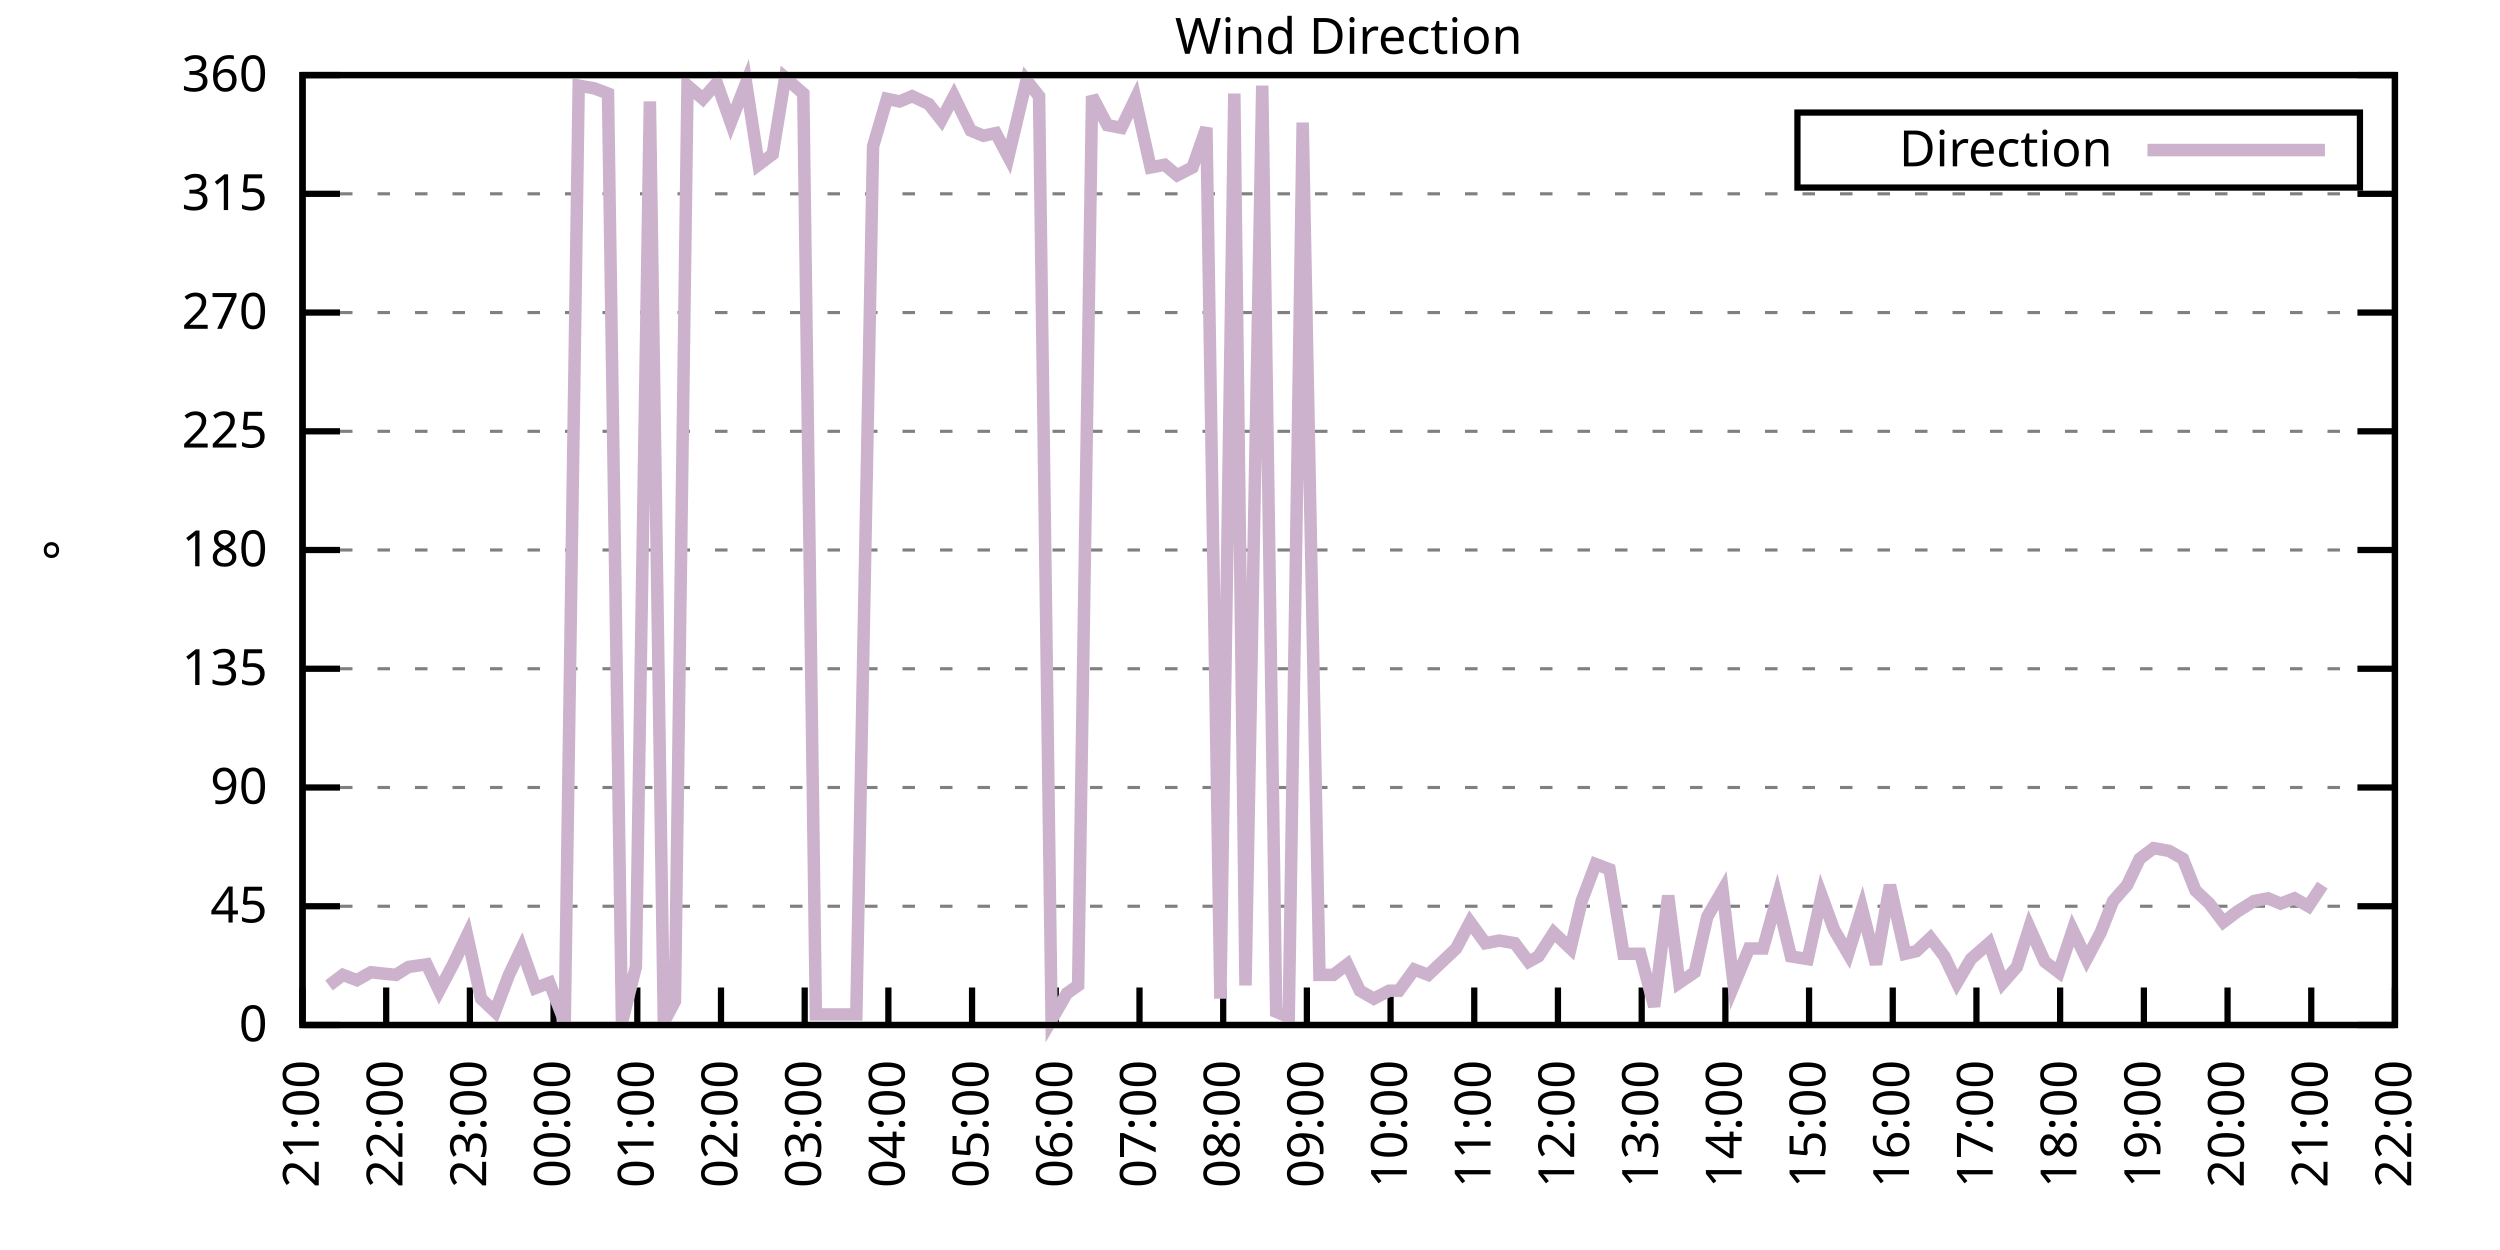
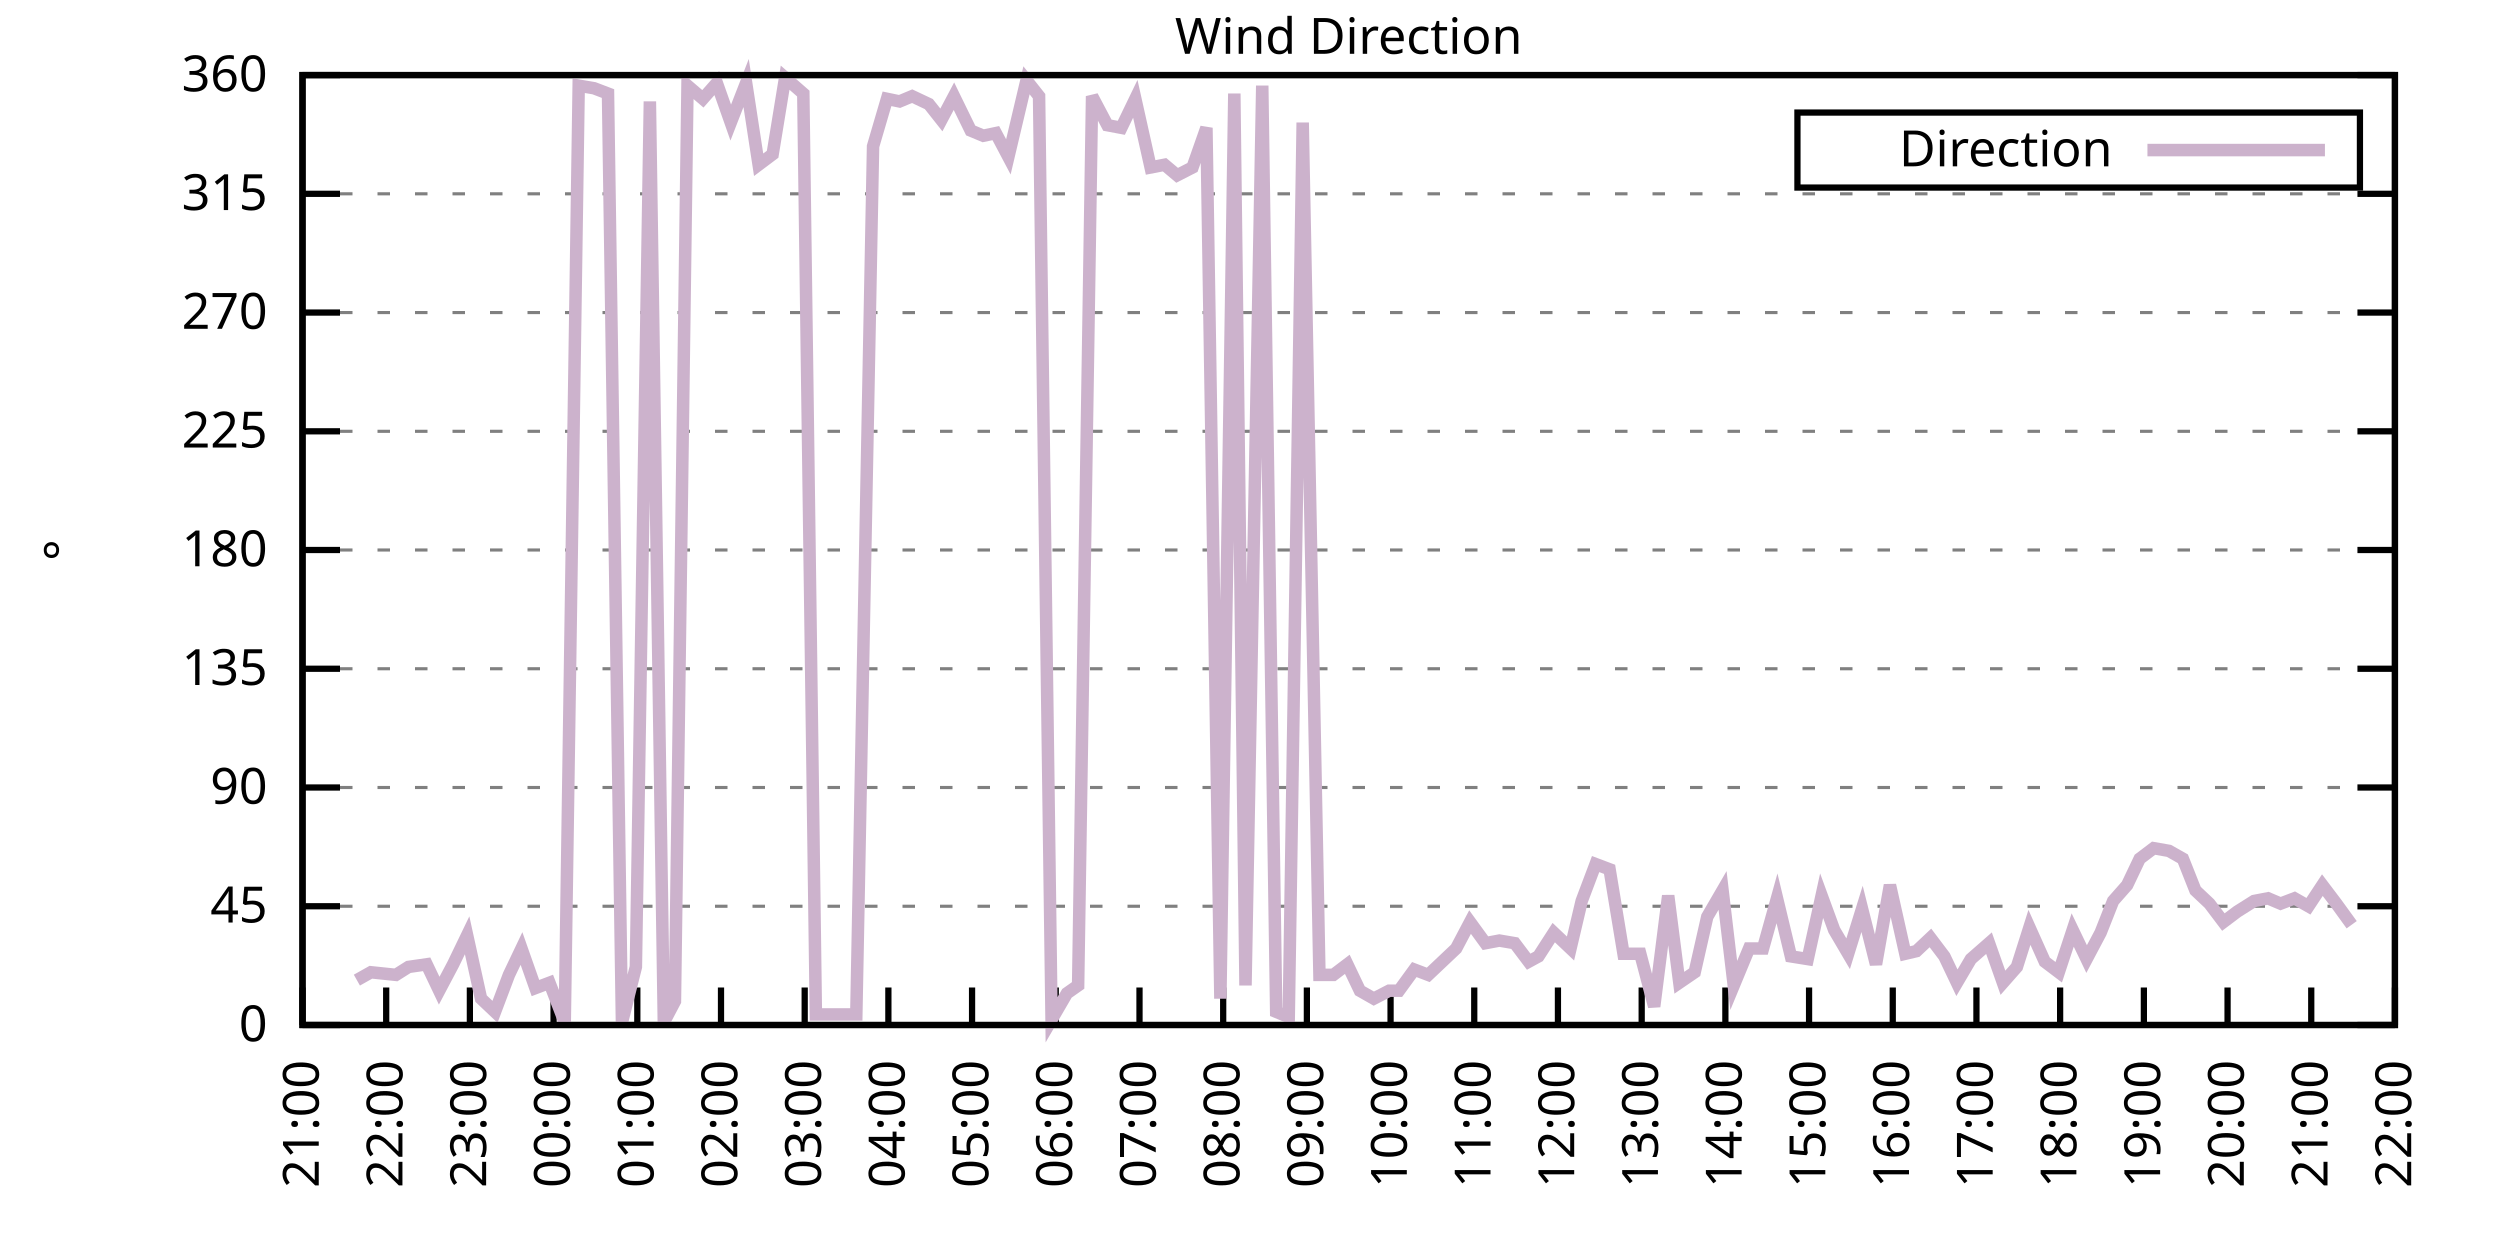
<svg xmlns="http://www.w3.org/2000/svg" xmlns:xlink="http://www.w3.org/1999/xlink" width="400" height="200" viewBox="0 0 400 200">
  <g id="gnuplot_canvas">
    <rect x="0" y="0" width="400" height="200" fill="none" />
    <defs>
      <circle id="gpDot" r="0.5" stroke-width="0.5" stroke="currentColor" />
      <path id="gpPt0" stroke-width="0.333" stroke="currentColor" d="M-1,0 h2 M0,-1 v2" />
      <path id="gpPt1" stroke-width="0.333" stroke="currentColor" d="M-1,-1 L1,1 M1,-1 L-1,1" />
      <path id="gpPt2" stroke-width="0.333" stroke="currentColor" d="M-1,0 L1,0 M0,-1 L0,1 M-1,-1 L1,1 M-1,1 L1,-1" />
      <rect id="gpPt3" stroke-width="0.333" stroke="currentColor" x="-1" y="-1" width="2" height="2" />
      <rect id="gpPt4" stroke-width="0.333" stroke="currentColor" fill="currentColor" x="-1" y="-1" width="2" height="2" />
      <circle id="gpPt5" stroke-width="0.333" stroke="currentColor" cx="0" cy="0" r="1" />
      <use xlink:href="#gpPt5" id="gpPt6" fill="currentColor" stroke="none" />
      <path id="gpPt7" stroke-width="0.333" stroke="currentColor" d="M0,-1.33 L-1.33,0.67 L1.33,0.67 z" />
      <use xlink:href="#gpPt7" id="gpPt8" fill="currentColor" stroke="none" />
      <use xlink:href="#gpPt7" id="gpPt9" stroke="currentColor" transform="rotate(180)" />
      <use xlink:href="#gpPt9" id="gpPt10" fill="currentColor" stroke="none" />
      <use xlink:href="#gpPt3" id="gpPt11" stroke="currentColor" transform="rotate(45)" />
      <use xlink:href="#gpPt11" id="gpPt12" fill="currentColor" stroke="none" />
      <path id="gpPt13" stroke-width="0.333" stroke="currentColor" d="M0,1.330 L1.265,0.411 L0.782,-1.067 L-0.782,-1.076 L-1.265,0.411 z" />
      <use xlink:href="#gpPt13" id="gpPt14" fill="currentColor" stroke="none" />
      <filter id="textbox" filterUnits="objectBoundingBox" x="0" y="0" height="1" width="1">
        <feFlood flood-color="white" flood-opacity="1" result="bgnd" />
        <feComposite in="SourceGraphic" in2="bgnd" operator="atop" />
      </filter>
      <filter id="greybox" filterUnits="objectBoundingBox" x="0" y="0" height="1" width="1">
        <feFlood flood-color="lightgrey" flood-opacity="1" result="grey" />
        <feComposite in="SourceGraphic" in2="grey" operator="atop" />
      </filter>
    </defs>
    <g fill="none" color="white" stroke="currentColor" stroke-width="1.00" stroke-linecap="butt" stroke-linejoin="miter">
</g>
    <g fill="none" color="black" stroke="currentColor" stroke-width="1.00" stroke-linecap="butt" stroke-linejoin="miter">
      <g stroke="none" shape-rendering="crispEdges">
        <polygon fill="rgb(255, 255, 255)" points="48.40,164.00 383.18,164.00 383.18,12.02 48.40,12.02 " />
      </g>
    </g>
    <g fill="none" color="black" stroke="currentColor" stroke-width="1.00" stroke-linecap="butt" stroke-linejoin="miter">
</g>
    <g fill="none" color="black" stroke="black" stroke-width="0.50" stroke-linecap="butt" stroke-linejoin="miter">
</g>
    <g fill="none" color="gray" stroke="currentColor" stroke-width="0.50" stroke-linecap="butt" stroke-linejoin="miter">
      <path stroke="gray" stroke-dasharray="2,4" class="gridline" d="M48.40,164.00 L383.19,164.00  " />
    </g>
    <g fill="none" color="gray" stroke="gray" stroke-width="1.00" stroke-linecap="butt" stroke-linejoin="miter">
</g>
    <g fill="none" color="black" stroke="currentColor" stroke-width="1.00" stroke-linecap="butt" stroke-linejoin="miter">
      <path stroke="black" d="M48.40,164.00 L54.40,164.00 M383.19,164.00 L377.19,164.00  " />
      <g transform="translate(42.80,166.60)" stroke="none" fill="black" font-family="Sans" font-size="8.00" text-anchor="end">
        <text>
          <tspan font-family="Sans"> 0</tspan>
        </text>
      </g>
    </g>
    <g fill="none" color="black" stroke="currentColor" stroke-width="1.00" stroke-linecap="butt" stroke-linejoin="miter">
</g>
    <g fill="none" color="black" stroke="black" stroke-width="0.50" stroke-linecap="butt" stroke-linejoin="miter">
</g>
    <g fill="none" color="gray" stroke="currentColor" stroke-width="0.50" stroke-linecap="butt" stroke-linejoin="miter">
      <path stroke="gray" stroke-dasharray="2,4" class="gridline" d="M48.40,145.00 L383.19,145.00  " />
    </g>
    <g fill="none" color="gray" stroke="gray" stroke-width="1.00" stroke-linecap="butt" stroke-linejoin="miter">
</g>
    <g fill="none" color="black" stroke="currentColor" stroke-width="1.00" stroke-linecap="butt" stroke-linejoin="miter">
      <path stroke="black" d="M48.40,145.00 L54.40,145.00 M383.19,145.00 L377.19,145.00  " />
      <g transform="translate(42.80,147.60)" stroke="none" fill="black" font-family="Sans" font-size="8.00" text-anchor="end">
        <text>
          <tspan font-family="Sans"> 45</tspan>
        </text>
      </g>
    </g>
    <g fill="none" color="black" stroke="currentColor" stroke-width="1.00" stroke-linecap="butt" stroke-linejoin="miter">
</g>
    <g fill="none" color="black" stroke="black" stroke-width="0.50" stroke-linecap="butt" stroke-linejoin="miter">
</g>
    <g fill="none" color="gray" stroke="currentColor" stroke-width="0.50" stroke-linecap="butt" stroke-linejoin="miter">
      <path stroke="gray" stroke-dasharray="2,4" class="gridline" d="M48.40,126.00 L383.19,126.00  " />
    </g>
    <g fill="none" color="gray" stroke="gray" stroke-width="1.00" stroke-linecap="butt" stroke-linejoin="miter">
</g>
    <g fill="none" color="black" stroke="currentColor" stroke-width="1.00" stroke-linecap="butt" stroke-linejoin="miter">
      <path stroke="black" d="M48.40,126.00 L54.40,126.00 M383.19,126.00 L377.19,126.00  " />
      <g transform="translate(42.80,128.60)" stroke="none" fill="black" font-family="Sans" font-size="8.00" text-anchor="end">
        <text>
          <tspan font-family="Sans"> 90</tspan>
        </text>
      </g>
    </g>
    <g fill="none" color="black" stroke="currentColor" stroke-width="1.00" stroke-linecap="butt" stroke-linejoin="miter">
</g>
    <g fill="none" color="black" stroke="black" stroke-width="0.50" stroke-linecap="butt" stroke-linejoin="miter">
</g>
    <g fill="none" color="gray" stroke="currentColor" stroke-width="0.50" stroke-linecap="butt" stroke-linejoin="miter">
      <path stroke="gray" stroke-dasharray="2,4" class="gridline" d="M48.40,107.00 L383.19,107.00  " />
    </g>
    <g fill="none" color="gray" stroke="gray" stroke-width="1.00" stroke-linecap="butt" stroke-linejoin="miter">
</g>
    <g fill="none" color="black" stroke="currentColor" stroke-width="1.00" stroke-linecap="butt" stroke-linejoin="miter">
      <path stroke="black" d="M48.40,107.00 L54.40,107.00 M383.19,107.00 L377.19,107.00  " />
      <g transform="translate(42.80,109.60)" stroke="none" fill="black" font-family="Sans" font-size="8.00" text-anchor="end">
        <text>
          <tspan font-family="Sans"> 135</tspan>
        </text>
      </g>
    </g>
    <g fill="none" color="black" stroke="currentColor" stroke-width="1.00" stroke-linecap="butt" stroke-linejoin="miter">
</g>
    <g fill="none" color="black" stroke="black" stroke-width="0.50" stroke-linecap="butt" stroke-linejoin="miter">
</g>
    <g fill="none" color="gray" stroke="currentColor" stroke-width="0.50" stroke-linecap="butt" stroke-linejoin="miter">
      <path stroke="gray" stroke-dasharray="2,4" class="gridline" d="M48.40,88.00 L383.19,88.00  " />
    </g>
    <g fill="none" color="gray" stroke="gray" stroke-width="1.00" stroke-linecap="butt" stroke-linejoin="miter">
</g>
    <g fill="none" color="black" stroke="currentColor" stroke-width="1.00" stroke-linecap="butt" stroke-linejoin="miter">
      <path stroke="black" d="M48.40,88.00 L54.40,88.00 M383.19,88.00 L377.19,88.00  " />
      <g transform="translate(42.80,90.60)" stroke="none" fill="black" font-family="Sans" font-size="8.00" text-anchor="end">
        <text>
          <tspan font-family="Sans"> 180</tspan>
        </text>
      </g>
    </g>
    <g fill="none" color="black" stroke="currentColor" stroke-width="1.00" stroke-linecap="butt" stroke-linejoin="miter">
</g>
    <g fill="none" color="black" stroke="black" stroke-width="0.50" stroke-linecap="butt" stroke-linejoin="miter">
</g>
    <g fill="none" color="gray" stroke="currentColor" stroke-width="0.50" stroke-linecap="butt" stroke-linejoin="miter">
      <path stroke="gray" stroke-dasharray="2,4" class="gridline" d="M48.40,69.01 L383.19,69.01  " />
    </g>
    <g fill="none" color="gray" stroke="gray" stroke-width="1.00" stroke-linecap="butt" stroke-linejoin="miter">
</g>
    <g fill="none" color="black" stroke="currentColor" stroke-width="1.00" stroke-linecap="butt" stroke-linejoin="miter">
      <path stroke="black" d="M48.40,69.01 L54.40,69.01 M383.19,69.01 L377.19,69.01  " />
      <g transform="translate(42.80,71.61)" stroke="none" fill="black" font-family="Sans" font-size="8.00" text-anchor="end">
        <text>
          <tspan font-family="Sans"> 225</tspan>
        </text>
      </g>
    </g>
    <g fill="none" color="black" stroke="currentColor" stroke-width="1.00" stroke-linecap="butt" stroke-linejoin="miter">
</g>
    <g fill="none" color="black" stroke="black" stroke-width="0.50" stroke-linecap="butt" stroke-linejoin="miter">
</g>
    <g fill="none" color="gray" stroke="currentColor" stroke-width="0.50" stroke-linecap="butt" stroke-linejoin="miter">
      <path stroke="gray" stroke-dasharray="2,4" class="gridline" d="M48.40,50.01 L383.19,50.01  " />
    </g>
    <g fill="none" color="gray" stroke="gray" stroke-width="1.00" stroke-linecap="butt" stroke-linejoin="miter">
</g>
    <g fill="none" color="black" stroke="currentColor" stroke-width="1.00" stroke-linecap="butt" stroke-linejoin="miter">
      <path stroke="black" d="M48.40,50.01 L54.40,50.01 M383.19,50.01 L377.19,50.01  " />
      <g transform="translate(42.80,52.61)" stroke="none" fill="black" font-family="Sans" font-size="8.00" text-anchor="end">
        <text>
          <tspan font-family="Sans"> 270</tspan>
        </text>
      </g>
    </g>
    <g fill="none" color="black" stroke="currentColor" stroke-width="1.00" stroke-linecap="butt" stroke-linejoin="miter">
</g>
    <g fill="none" color="black" stroke="black" stroke-width="0.50" stroke-linecap="butt" stroke-linejoin="miter">
</g>
    <g fill="none" color="gray" stroke="currentColor" stroke-width="0.50" stroke-linecap="butt" stroke-linejoin="miter">
      <path stroke="gray" stroke-dasharray="2,4" class="gridline" d="M48.40,31.01 L383.19,31.01  " />
    </g>
    <g fill="none" color="gray" stroke="gray" stroke-width="1.00" stroke-linecap="butt" stroke-linejoin="miter">
</g>
    <g fill="none" color="black" stroke="currentColor" stroke-width="1.00" stroke-linecap="butt" stroke-linejoin="miter">
      <path stroke="black" d="M48.40,31.01 L54.40,31.01 M383.19,31.01 L377.19,31.01  " />
      <g transform="translate(42.80,33.61)" stroke="none" fill="black" font-family="Sans" font-size="8.00" text-anchor="end">
        <text>
          <tspan font-family="Sans"> 315</tspan>
        </text>
      </g>
    </g>
    <g fill="none" color="black" stroke="currentColor" stroke-width="1.00" stroke-linecap="butt" stroke-linejoin="miter">
</g>
    <g fill="none" color="black" stroke="black" stroke-width="0.50" stroke-linecap="butt" stroke-linejoin="miter">
</g>
    <g fill="none" color="gray" stroke="currentColor" stroke-width="0.50" stroke-linecap="butt" stroke-linejoin="miter">
      <path stroke="gray" stroke-dasharray="2,4" class="gridline" d="M48.40,12.01 L383.19,12.01  " />
    </g>
    <g fill="none" color="gray" stroke="gray" stroke-width="1.00" stroke-linecap="butt" stroke-linejoin="miter">
</g>
    <g fill="none" color="black" stroke="currentColor" stroke-width="1.00" stroke-linecap="butt" stroke-linejoin="miter">
      <path stroke="black" d="M48.40,12.01 L54.40,12.01 M383.19,12.01 L377.19,12.01  " />
      <g transform="translate(42.80,14.61)" stroke="none" fill="black" font-family="Sans" font-size="8.00" text-anchor="end">
        <text>
          <tspan font-family="Sans"> 360</tspan>
        </text>
      </g>
    </g>
    <g fill="none" color="black" stroke="currentColor" stroke-width="1.00" stroke-linecap="butt" stroke-linejoin="miter">
      <path stroke="black" d="M48.40,164.00 L48.40,158.00  " />
      <g transform="translate(51.00,169.60) rotate(270.00)" stroke="none" fill="black" font-family="Sans" font-size="8.00" text-anchor="end">
        <text>
          <tspan font-family="Sans">21:00</tspan>
        </text>
      </g>
    </g>
    <g fill="none" color="black" stroke="currentColor" stroke-width="1.00" stroke-linecap="butt" stroke-linejoin="miter">
      <path stroke="black" d="M61.79,164.00 L61.79,158.00  " />
      <g transform="translate(64.39,169.60) rotate(270.00)" stroke="none" fill="black" font-family="Sans" font-size="8.00" text-anchor="end">
        <text>
          <tspan font-family="Sans">22:00</tspan>
        </text>
      </g>
    </g>
    <g fill="none" color="black" stroke="currentColor" stroke-width="1.00" stroke-linecap="butt" stroke-linejoin="miter">
      <path stroke="black" d="M75.18,164.00 L75.18,158.00  " />
      <g transform="translate(77.78,169.60) rotate(270.00)" stroke="none" fill="black" font-family="Sans" font-size="8.00" text-anchor="end">
        <text>
          <tspan font-family="Sans">23:00</tspan>
        </text>
      </g>
    </g>
    <g fill="none" color="black" stroke="currentColor" stroke-width="1.00" stroke-linecap="butt" stroke-linejoin="miter">
      <path stroke="black" d="M88.57,164.00 L88.57,158.00  " />
      <g transform="translate(91.17,169.60) rotate(270.00)" stroke="none" fill="black" font-family="Sans" font-size="8.00" text-anchor="end">
        <text>
          <tspan font-family="Sans">00:00</tspan>
        </text>
      </g>
    </g>
    <g fill="none" color="black" stroke="currentColor" stroke-width="1.00" stroke-linecap="butt" stroke-linejoin="miter">
      <path stroke="black" d="M101.97,164.00 L101.97,158.00  " />
      <g transform="translate(104.57,169.60) rotate(270.00)" stroke="none" fill="black" font-family="Sans" font-size="8.00" text-anchor="end">
        <text>
          <tspan font-family="Sans">01:00</tspan>
        </text>
      </g>
    </g>
    <g fill="none" color="black" stroke="currentColor" stroke-width="1.00" stroke-linecap="butt" stroke-linejoin="miter">
      <path stroke="black" d="M115.36,164.00 L115.36,158.00  " />
      <g transform="translate(117.96,169.60) rotate(270.00)" stroke="none" fill="black" font-family="Sans" font-size="8.00" text-anchor="end">
        <text>
          <tspan font-family="Sans">02:00</tspan>
        </text>
      </g>
    </g>
    <g fill="none" color="black" stroke="currentColor" stroke-width="1.00" stroke-linecap="butt" stroke-linejoin="miter">
      <path stroke="black" d="M128.75,164.00 L128.75,158.00  " />
      <g transform="translate(131.35,169.60) rotate(270.00)" stroke="none" fill="black" font-family="Sans" font-size="8.00" text-anchor="end">
        <text>
          <tspan font-family="Sans">03:00</tspan>
        </text>
      </g>
    </g>
    <g fill="none" color="black" stroke="currentColor" stroke-width="1.00" stroke-linecap="butt" stroke-linejoin="miter">
      <path stroke="black" d="M142.14,164.00 L142.14,158.00  " />
      <g transform="translate(144.74,169.60) rotate(270.00)" stroke="none" fill="black" font-family="Sans" font-size="8.00" text-anchor="end">
        <text>
          <tspan font-family="Sans">04:00</tspan>
        </text>
      </g>
    </g>
    <g fill="none" color="black" stroke="currentColor" stroke-width="1.00" stroke-linecap="butt" stroke-linejoin="miter">
      <path stroke="black" d="M155.53,164.00 L155.53,158.00  " />
      <g transform="translate(158.13,169.60) rotate(270.00)" stroke="none" fill="black" font-family="Sans" font-size="8.00" text-anchor="end">
        <text>
          <tspan font-family="Sans">05:00</tspan>
        </text>
      </g>
    </g>
    <g fill="none" color="black" stroke="currentColor" stroke-width="1.00" stroke-linecap="butt" stroke-linejoin="miter">
      <path stroke="black" d="M168.92,164.00 L168.92,158.00  " />
      <g transform="translate(171.52,169.60) rotate(270.00)" stroke="none" fill="black" font-family="Sans" font-size="8.00" text-anchor="end">
        <text>
          <tspan font-family="Sans">06:00</tspan>
        </text>
      </g>
    </g>
    <g fill="none" color="black" stroke="currentColor" stroke-width="1.00" stroke-linecap="butt" stroke-linejoin="miter">
      <path stroke="black" d="M182.32,164.00 L182.32,158.00  " />
      <g transform="translate(184.92,169.60) rotate(270.00)" stroke="none" fill="black" font-family="Sans" font-size="8.00" text-anchor="end">
        <text>
          <tspan font-family="Sans">07:00</tspan>
        </text>
      </g>
    </g>
    <g fill="none" color="black" stroke="currentColor" stroke-width="1.00" stroke-linecap="butt" stroke-linejoin="miter">
      <path stroke="black" d="M195.71,164.00 L195.71,158.00  " />
      <g transform="translate(198.31,169.60) rotate(270.00)" stroke="none" fill="black" font-family="Sans" font-size="8.00" text-anchor="end">
        <text>
          <tspan font-family="Sans">08:00</tspan>
        </text>
      </g>
    </g>
    <g fill="none" color="black" stroke="currentColor" stroke-width="1.00" stroke-linecap="butt" stroke-linejoin="miter">
      <path stroke="black" d="M209.10,164.00 L209.10,158.00  " />
      <g transform="translate(211.70,169.60) rotate(270.00)" stroke="none" fill="black" font-family="Sans" font-size="8.00" text-anchor="end">
        <text>
          <tspan font-family="Sans">09:00</tspan>
        </text>
      </g>
    </g>
    <g fill="none" color="black" stroke="currentColor" stroke-width="1.00" stroke-linecap="butt" stroke-linejoin="miter">
      <path stroke="black" d="M222.49,164.00 L222.49,158.00  " />
      <g transform="translate(225.09,169.60) rotate(270.00)" stroke="none" fill="black" font-family="Sans" font-size="8.00" text-anchor="end">
        <text>
          <tspan font-family="Sans">10:00</tspan>
        </text>
      </g>
    </g>
    <g fill="none" color="black" stroke="currentColor" stroke-width="1.00" stroke-linecap="butt" stroke-linejoin="miter">
      <path stroke="black" d="M235.88,164.00 L235.88,158.00  " />
      <g transform="translate(238.48,169.60) rotate(270.00)" stroke="none" fill="black" font-family="Sans" font-size="8.00" text-anchor="end">
        <text>
          <tspan font-family="Sans">11:00</tspan>
        </text>
      </g>
    </g>
    <g fill="none" color="black" stroke="currentColor" stroke-width="1.00" stroke-linecap="butt" stroke-linejoin="miter">
      <path stroke="black" d="M249.27,164.00 L249.27,158.00  " />
      <g transform="translate(251.87,169.60) rotate(270.00)" stroke="none" fill="black" font-family="Sans" font-size="8.00" text-anchor="end">
        <text>
          <tspan font-family="Sans">12:00</tspan>
        </text>
      </g>
    </g>
    <g fill="none" color="black" stroke="currentColor" stroke-width="1.00" stroke-linecap="butt" stroke-linejoin="miter">
      <path stroke="black" d="M262.67,164.00 L262.67,158.00  " />
      <g transform="translate(265.27,169.60) rotate(270.00)" stroke="none" fill="black" font-family="Sans" font-size="8.00" text-anchor="end">
        <text>
          <tspan font-family="Sans">13:00</tspan>
        </text>
      </g>
    </g>
    <g fill="none" color="black" stroke="currentColor" stroke-width="1.00" stroke-linecap="butt" stroke-linejoin="miter">
      <path stroke="black" d="M276.06,164.00 L276.06,158.00  " />
      <g transform="translate(278.66,169.60) rotate(270.00)" stroke="none" fill="black" font-family="Sans" font-size="8.00" text-anchor="end">
        <text>
          <tspan font-family="Sans">14:00</tspan>
        </text>
      </g>
    </g>
    <g fill="none" color="black" stroke="currentColor" stroke-width="1.00" stroke-linecap="butt" stroke-linejoin="miter">
      <path stroke="black" d="M289.45,164.00 L289.45,158.00  " />
      <g transform="translate(292.05,169.60) rotate(270.00)" stroke="none" fill="black" font-family="Sans" font-size="8.00" text-anchor="end">
        <text>
          <tspan font-family="Sans">15:00</tspan>
        </text>
      </g>
    </g>
    <g fill="none" color="black" stroke="currentColor" stroke-width="1.00" stroke-linecap="butt" stroke-linejoin="miter">
      <path stroke="black" d="M302.84,164.00 L302.84,158.00  " />
      <g transform="translate(305.44,169.60) rotate(270.00)" stroke="none" fill="black" font-family="Sans" font-size="8.00" text-anchor="end">
        <text>
          <tspan font-family="Sans">16:00</tspan>
        </text>
      </g>
    </g>
    <g fill="none" color="black" stroke="currentColor" stroke-width="1.00" stroke-linecap="butt" stroke-linejoin="miter">
      <path stroke="black" d="M316.23,164.00 L316.23,158.00  " />
      <g transform="translate(318.83,169.60) rotate(270.00)" stroke="none" fill="black" font-family="Sans" font-size="8.00" text-anchor="end">
        <text>
          <tspan font-family="Sans">17:00</tspan>
        </text>
      </g>
    </g>
    <g fill="none" color="black" stroke="currentColor" stroke-width="1.00" stroke-linecap="butt" stroke-linejoin="miter">
      <path stroke="black" d="M329.62,164.00 L329.62,158.00  " />
      <g transform="translate(332.22,169.60) rotate(270.00)" stroke="none" fill="black" font-family="Sans" font-size="8.00" text-anchor="end">
        <text>
          <tspan font-family="Sans">18:00</tspan>
        </text>
      </g>
    </g>
    <g fill="none" color="black" stroke="currentColor" stroke-width="1.00" stroke-linecap="butt" stroke-linejoin="miter">
      <path stroke="black" d="M343.02,164.00 L343.02,158.00  " />
      <g transform="translate(345.62,169.60) rotate(270.00)" stroke="none" fill="black" font-family="Sans" font-size="8.00" text-anchor="end">
        <text>
          <tspan font-family="Sans">19:00</tspan>
        </text>
      </g>
    </g>
    <g fill="none" color="black" stroke="currentColor" stroke-width="1.00" stroke-linecap="butt" stroke-linejoin="miter">
      <path stroke="black" d="M356.41,164.00 L356.41,158.00  " />
      <g transform="translate(359.01,169.60) rotate(270.00)" stroke="none" fill="black" font-family="Sans" font-size="8.00" text-anchor="end">
        <text>
          <tspan font-family="Sans">20:00</tspan>
        </text>
      </g>
    </g>
    <g fill="none" color="black" stroke="currentColor" stroke-width="1.00" stroke-linecap="butt" stroke-linejoin="miter">
      <path stroke="black" d="M369.80,164.00 L369.80,158.00  " />
      <g transform="translate(372.40,169.60) rotate(270.00)" stroke="none" fill="black" font-family="Sans" font-size="8.00" text-anchor="end">
        <text>
          <tspan font-family="Sans">21:00</tspan>
        </text>
      </g>
    </g>
    <g fill="none" color="black" stroke="currentColor" stroke-width="1.00" stroke-linecap="butt" stroke-linejoin="miter">
      <path stroke="black" d="M383.19,164.00 L383.19,158.00  " />
      <g transform="translate(385.79,169.60) rotate(270.00)" stroke="none" fill="black" font-family="Sans" font-size="8.00" text-anchor="end">
        <text>
          <tspan font-family="Sans">22:00</tspan>
        </text>
      </g>
    </g>
    <g fill="none" color="black" stroke="currentColor" stroke-width="1.00" stroke-linecap="butt" stroke-linejoin="miter">
</g>
    <g fill="none" color="black" stroke="currentColor" stroke-width="1.00" stroke-linecap="butt" stroke-linejoin="miter">
      <path stroke="black" d="M48.40,12.01 L48.40,164.00 L383.19,164.00 L383.19,12.01 L48.40,12.01 Z  " />
    </g>
    <g fill="none" color="black" stroke="currentColor" stroke-width="1.00" stroke-linecap="butt" stroke-linejoin="miter">
</g>
    <g fill="none" color="black" stroke="currentColor" stroke-width="1.00" stroke-linecap="butt" stroke-linejoin="miter">
      <path stroke="black" d="M287.59,30.01 L287.59,18.01 L377.59,18.01 L377.59,30.01 L287.59,30.01 Z  " />
    </g>
    <g id="Wind_direction_plot_1">
      <g fill="none" color="white" stroke="black" stroke-width="2.00" stroke-linecap="butt" stroke-linejoin="miter">
</g>
      <g fill="none" color="black" stroke="currentColor" stroke-width="2.00" stroke-linecap="butt" stroke-linejoin="miter">
        <g transform="translate(337.99,26.61)" stroke="none" fill="black" font-family="Sans" font-size="8.00" text-anchor="end">
          <text>
            <tspan font-family="Sans">Direction</tspan>
          </text>
        </g>
      </g>
      <g fill="none" color="black" stroke="currentColor" stroke-width="2.00" stroke-linecap="butt" stroke-linejoin="miter">
-         <path stroke="rgb(204, 178, 204)" d="M343.59,24.01 L371.99,24.01 M52.64,157.67 L54.87,155.98 L57.10,156.82 L59.34,155.56 L63.35,155.98 L65.36,154.71   L68.26,154.29 L70.27,158.51 L72.50,154.29 L74.74,149.65 L76.97,159.78 L79.20,161.89 L81.43,155.98 L83.44,151.76   L85.67,158.09 L87.91,157.24 L90.36,163.58 L92.59,13.70 L95.05,14.12 L97.28,14.97 L99.51,163.58 L101.74,154.71   L103.98,16.23 L106.21,163.58 L107.99,160.20 L110.00,13.70 L112.46,15.81 L114.69,13.28 L116.92,19.61 L119.38,13.28   L121.38,26.36 L123.62,24.68 L125.62,12.43 L128.53,14.97 L130.54,162.31 L132.54,162.31 L135.00,162.31 L137.01,162.31   L139.69,23.41 L141.92,15.81 L143.93,16.23 L145.94,15.39 L148.61,16.65 L150.62,19.19 L152.63,15.39 L155.31,20.88   L157.32,21.72 L159.33,21.30 L161.34,25.10 L164.24,12.85 L166.25,15.39 L168.25,163.16 L170.71,158.93 L172.50,157.67   L174.73,15.39 L177.18,20.03 L179.41,20.45 L181.65,15.81 L184.10,26.79 L186.33,26.36 L188.34,28.05 L190.80,26.79   L193.03,20.45 L195.26,159.78 L197.49,14.97 L199.28,157.67 L201.96,13.70 L204.19,161.89 L206.20,162.73 L208.43,19.61   L211.11,155.98 L213.34,155.98 L215.57,154.29 L217.58,158.51 L219.81,159.78 L222.27,158.51 L223.83,158.51 L226.29,155.13   L228.52,155.98 L230.75,153.87 L232.98,151.76 L235.21,147.53 L237.67,150.91 L239.90,150.49 L242.36,150.91 L244.59,153.87   L246.15,153.02 L248.60,149.22 L251.28,151.76 L253.07,144.16 L255.30,138.25 L257.53,139.09 L259.76,152.60 L262.44,152.60   L264.67,161.04 L266.91,143.31 L268.69,157.24 L271.15,155.56 L273.16,146.69 L275.61,142.47 L277.40,157.67 L279.85,151.76   L282.08,151.76 L284.32,143.73 L286.55,153.02 L289.23,153.45 L291.46,143.31 L293.47,148.80 L295.70,152.60 L297.93,145.42   L300.16,154.29 L302.39,141.62 L304.85,152.60 L306.63,152.18 L308.87,150.07 L311.10,153.02 L313.11,157.24 L315.34,153.45   L318.24,150.91 L320.47,157.24 L322.70,154.71 L324.71,148.38 L327.17,153.87 L329.40,155.56 L331.63,148.80 L333.86,153.45   L336.10,149.22 L338.10,144.16 L340.34,141.62 L342.35,137.40 L344.58,135.71 L347.03,136.14 L349.26,137.40 L351.27,142.47   L353.51,144.58 L355.74,147.53 L357.97,145.85 L360.65,144.16 L362.88,143.73 L364.89,144.58 L367.12,143.73 L369.35,145.00   L371.58,141.62  " />
+         <path stroke="rgb(204, 178, 204)" d="M343.59,24.01 L371.99,24.01 M57.10,156.82 L59.34,155.56 L63.35,155.98 L65.36,154.71 L68.26,154.29 L70.27,158.51   L72.50,154.29 L74.74,149.65 L76.97,159.78 L79.20,161.89 L81.43,155.98 L83.44,151.76 L85.67,158.09 L87.91,157.24   L90.36,163.58 L92.59,13.70 L95.05,14.12 L97.28,14.97 L99.51,163.58 L101.74,154.71 L103.98,16.23 L106.21,163.58   L107.99,160.20 L110.00,13.70 L112.46,15.81 L114.69,13.28 L116.92,19.61 L119.38,13.28 L121.38,26.36 L123.62,24.68   L125.62,12.43 L128.53,14.97 L130.54,162.31 L132.54,162.31 L135.00,162.31 L137.01,162.31 L139.69,23.41 L141.92,15.81   L143.93,16.23 L145.94,15.39 L148.61,16.65 L150.62,19.19 L152.63,15.39 L155.31,20.88 L157.32,21.72 L159.33,21.30   L161.34,25.10 L164.24,12.85 L166.25,15.39 L168.25,163.16 L170.71,158.93 L172.50,157.67 L174.73,15.39 L177.18,20.03   L179.41,20.45 L181.65,15.81 L184.10,26.79 L186.33,26.36 L188.34,28.05 L190.80,26.79 L193.03,20.45 L195.26,159.78   L197.49,14.97 L199.28,157.67 L201.96,13.70 L204.19,161.89 L206.20,162.73 L208.43,19.61 L211.11,155.98 L213.34,155.98   L215.57,154.29 L217.58,158.51 L219.81,159.78 L222.27,158.51 L223.83,158.51 L226.29,155.13 L228.52,155.98 L230.75,153.87   L232.98,151.76 L235.21,147.53 L237.67,150.91 L239.90,150.49 L242.36,150.91 L244.59,153.87 L246.15,153.02 L248.60,149.22   L251.28,151.76 L253.07,144.16 L255.30,138.25 L257.53,139.09 L259.76,152.60 L262.44,152.60 L264.67,161.04 L266.91,143.31   L268.69,157.24 L271.15,155.56 L273.16,146.69 L275.61,142.47 L277.40,157.67 L279.85,151.76 L282.08,151.76 L284.32,143.73   L286.55,153.02 L289.23,153.45 L291.46,143.31 L293.47,148.80 L295.70,152.60 L297.93,145.42 L300.16,154.29 L302.39,141.62   L304.85,152.60 L306.63,152.18 L308.87,150.07 L311.10,153.02 L313.11,157.24 L315.34,153.45 L318.24,150.91 L320.47,157.24   L322.70,154.71 L324.71,148.38 L327.17,153.87 L329.40,155.56 L331.63,148.80 L333.86,153.45 L336.10,149.22 L338.10,144.16   L340.34,141.62 L342.35,137.40 L344.58,135.71 L347.03,136.14 L349.26,137.40 L351.27,142.47 L353.51,144.58 L355.74,147.53   L357.97,145.85 L360.65,144.16 L362.88,143.73 L364.89,144.58 L367.12,143.73 L369.35,145.00 L371.58,141.62 L373.82,144.58   L376.27,147.96  " />
      </g>
    </g>
    <g fill="none" color="black" stroke="currentColor" stroke-width="2.00" stroke-linecap="butt" stroke-linejoin="miter">
</g>
    <g fill="none" color="black" stroke="black" stroke-width="1.00" stroke-linecap="butt" stroke-linejoin="miter">
</g>
    <g fill="none" color="black" stroke="currentColor" stroke-width="1.00" stroke-linecap="butt" stroke-linejoin="miter">
      <path stroke="black" d="M48.40,12.01 L48.40,164.00 L383.19,164.00 L383.19,12.01 L48.40,12.01 Z  " />
      <g transform="translate(12.80,88.01) rotate(270.00)" stroke="none" fill="black" font-family="Sans" font-size="8.00" text-anchor="middle">
        <text>
          <tspan font-family="Sans">°</tspan>
        </text>
      </g>
    </g>
    <g fill="none" color="black" stroke="currentColor" stroke-width="1.00" stroke-linecap="butt" stroke-linejoin="miter">
</g>
    <g fill="none" color="black" stroke="currentColor" stroke-width="1.00" stroke-linecap="butt" stroke-linejoin="miter">
      <g transform="translate(215.79,8.61)" stroke="none" fill="black" font-family="Sans" font-size="8.00" text-anchor="middle">
        <text>
          <tspan font-family="Sans">Wind Direction</tspan>
        </text>
      </g>
    </g>
    <g fill="none" color="black" stroke="currentColor" stroke-width="1.00" stroke-linecap="butt" stroke-linejoin="miter">
</g>
  </g>
</svg>
